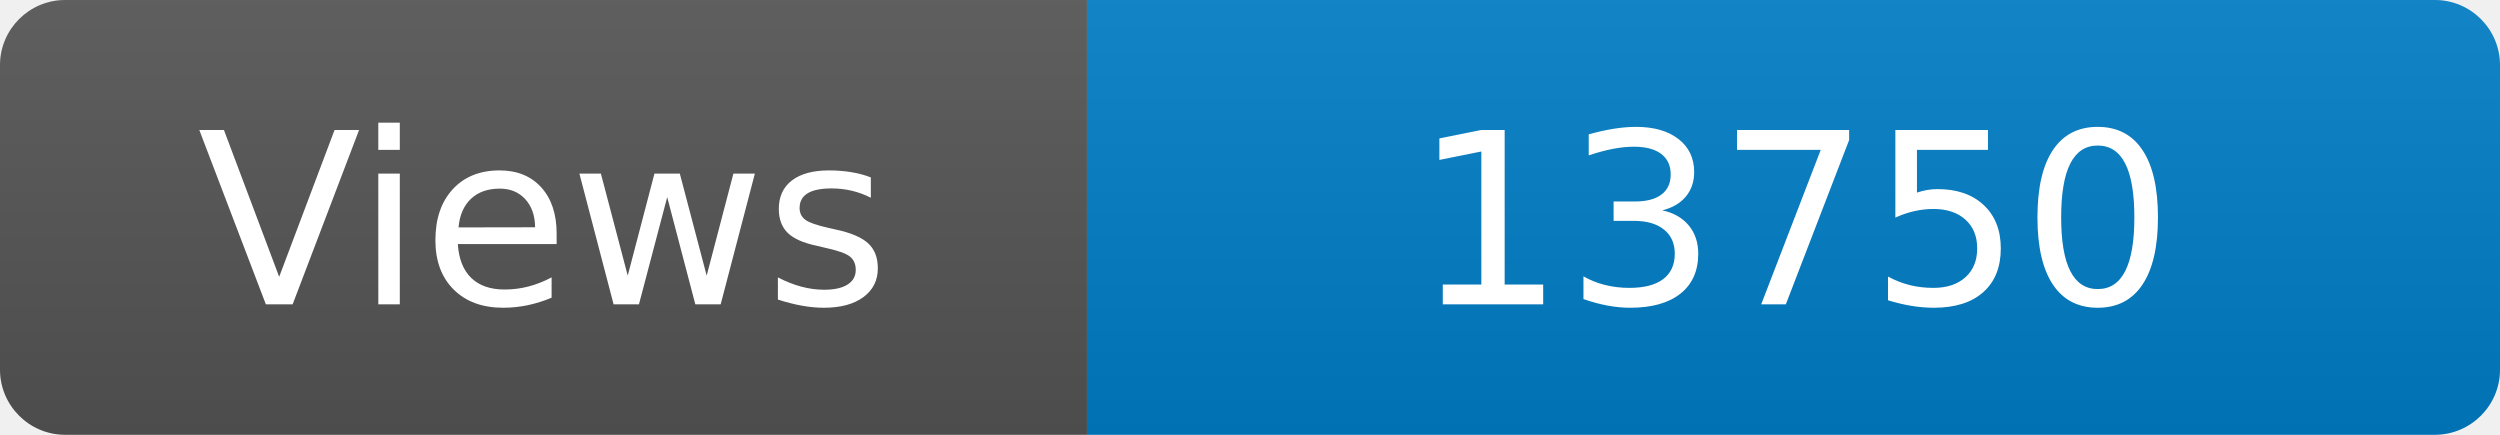
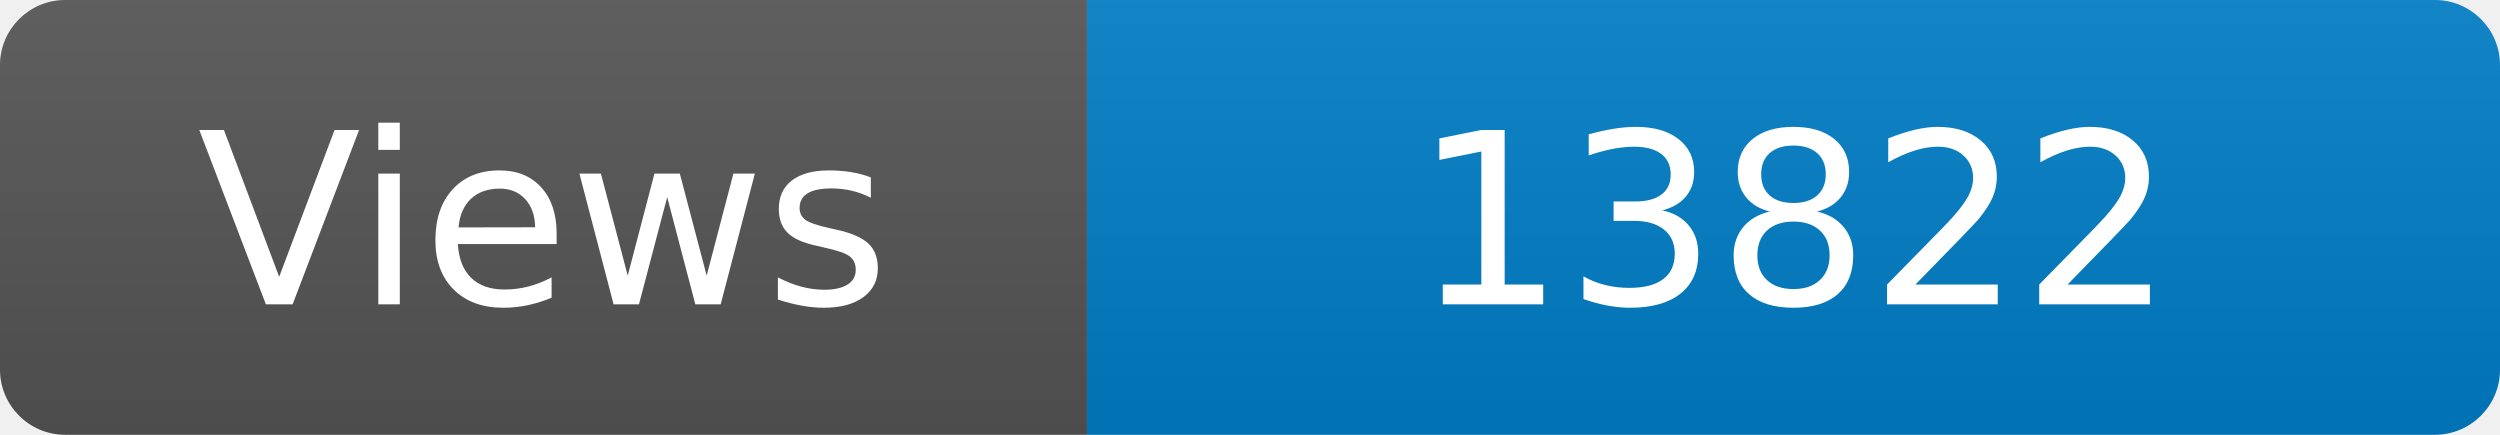
<svg xmlns="http://www.w3.org/2000/svg" width="115" height="20" role="img" aria-label="Maintained?: yes">
  <linearGradient id="s" x2="0" y2="100%">
    <stop offset="0" stop-color="#bbb" stop-opacity=".1" />
    <stop offset="1" stop-opacity=".1" />
  </linearGradient>
  <clipPath id="r">
    <rect width="115" height="20" rx="3" fill="#fff" />
  </clipPath>
  <g clip-path="url(#r)">
    <rect width="50" height="20" fill="#555" />
    <rect x="50" width="160" height="20" fill="#007ec6" />
    <rect width="115" height="20" fill="url(#s)" />
  </g>
  <g fill="#fff" text-anchor="middle" font-family="Verdana,Geneva,DejaVu Sans,sans-serif" font-size="110">
    <text x="250" y="140" transform="scale(.1)" fill="#fff">Views</text>
-     <text x="825" y="140" transform="scale(.1)" fill="#fff">13750</text>
+     <text x="825" y="140" transform="scale(.1)" fill="#fff">13822</text>
  </g>
</svg>
